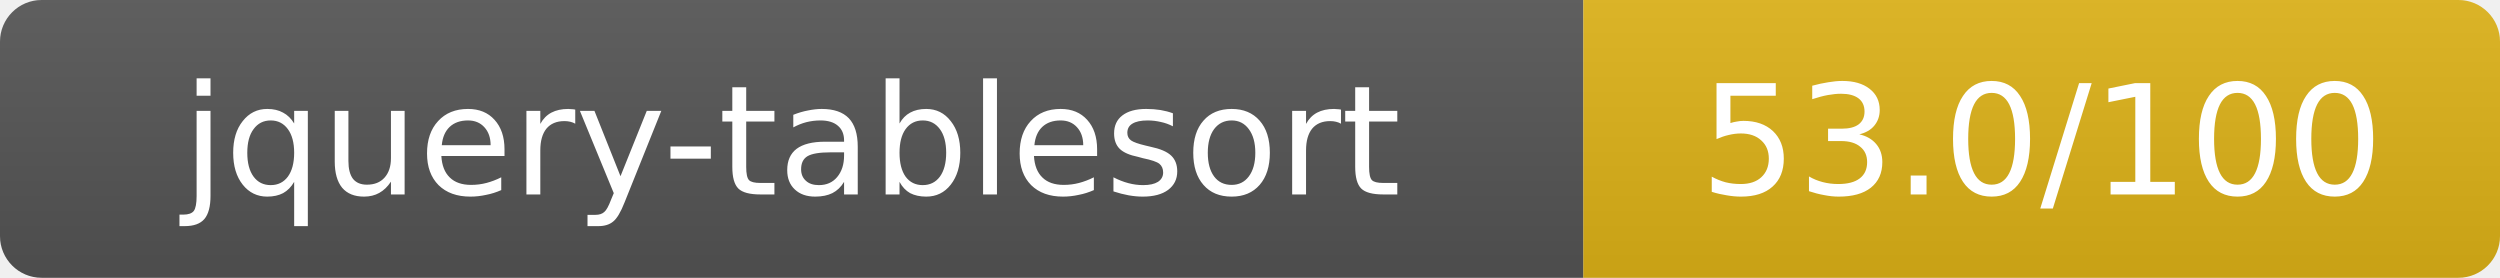
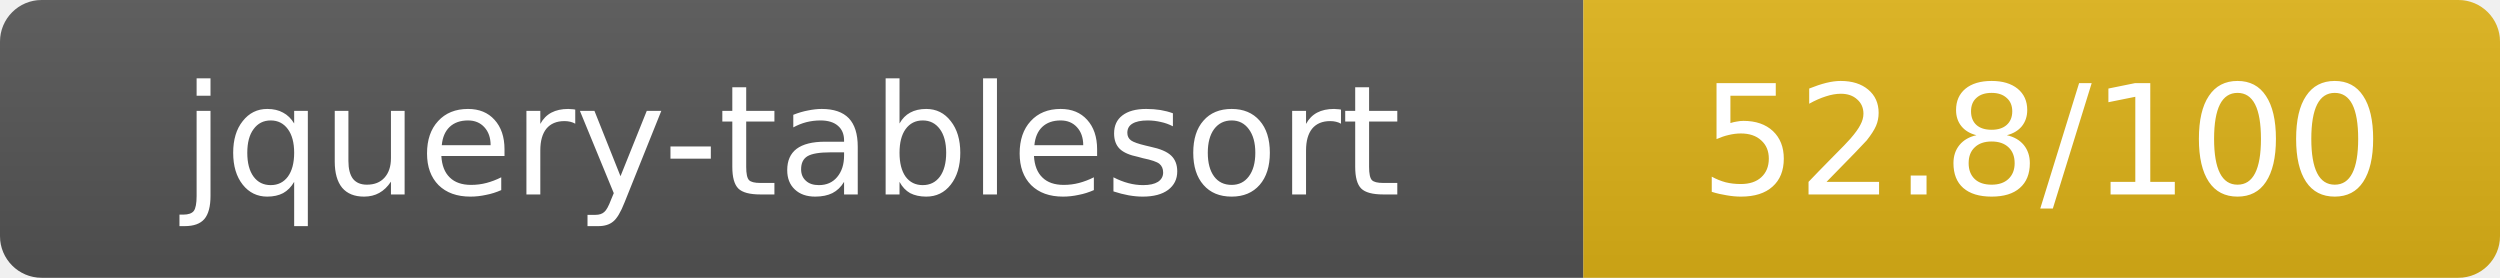
- <svg xmlns="http://www.w3.org/2000/svg" width="180" height="20" role="img" aria-label="jquery-tablesort: 53.0/100">
+ <svg xmlns="http://www.w3.org/2000/svg" width="180" height="20" role="img" aria-label="jquery-tablesort: 52.8/100">
  <linearGradient id="s" x2="0" y2="100%">
    <stop offset="0" stop-color="#bbb" stop-opacity=".1" />
    <stop offset="1" stop-opacity=".1" />
  </linearGradient>
  <clipPath id="r">
    <rect width="180" height="20" rx="3" fill="#fff" />
  </clipPath>
  <g clip-path="url(#r)">
    <rect width="114" height="20" fill="#555" />
    <rect x="114" width="66" height="20" fill="#dfb317" />
    <rect width="180" height="20" fill="url(#s)" />
  </g>
  <g fill="#fff" text-anchor="middle" font-family="Verdana,Geneva,DejaVu Sans,sans-serif" text-rendering="geometricPrecision" font-size="11">
    <text x="57" y="14">jquery-tablesort</text>
-     <text x="147" y="14">53.0/100</text>
+     <text x="147" y="14">52.8/100</text>
  </g>
</svg>
